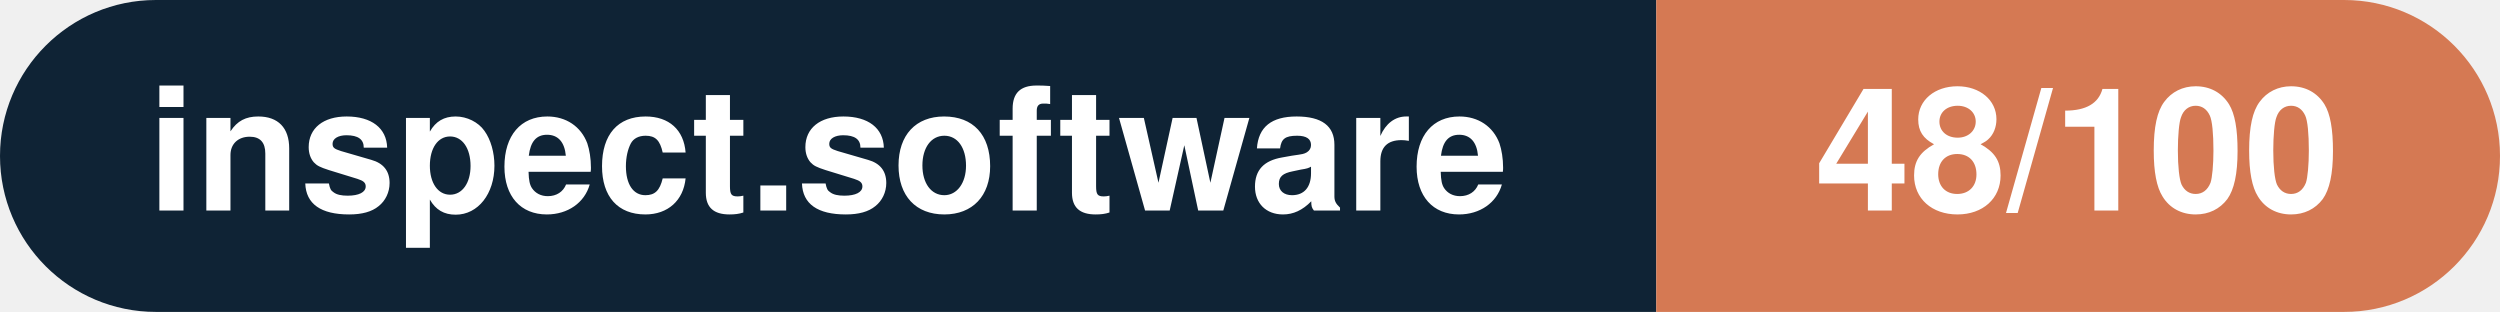
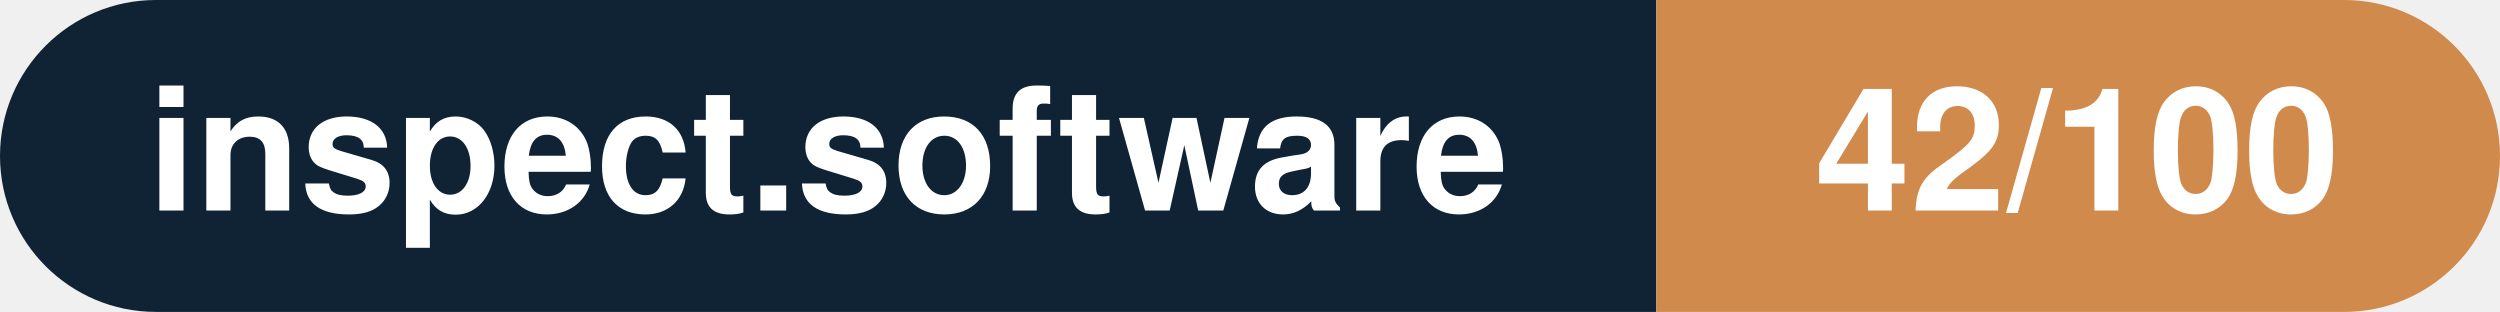
- <svg xmlns="http://www.w3.org/2000/svg" width="160.3" height="20" viewBox="0 0 160.3 20" role="img" aria-label="inspect.software: 48/100">
+ <svg xmlns="http://www.w3.org/2000/svg" width="160.3" height="20" viewBox="0 0 160.3 20" role="img" aria-label="inspect.software: 42/100">
  <clipPath id="rnd">
    <rect width="160.3" height="20" rx="10.0" fill="#fff" />
  </clipPath>
  <g clip-path="url(#rnd)">
    <rect width="106.2" height="20" fill="#0f2335" />
-     <rect x="106.2" width="54.1" height="20" fill="#d57953" />
+     <rect x="106.2" width="54.1" height="20" fill="#d08a4b" />
  </g>
  <g fill="#fff" text-anchor="middle" font-family="Helvetica Neue,Helvetica,Arial,sans-serif" font-size="11">
    <text x="53.1" y="13.5" font-weight="600">inspect.software</text>
-     <text x="133.2" y="13.5" font-weight="700">48/100</text>
+     <text x="133.2" y="13.5" font-weight="700">42/100</text>
  </g>
</svg>
